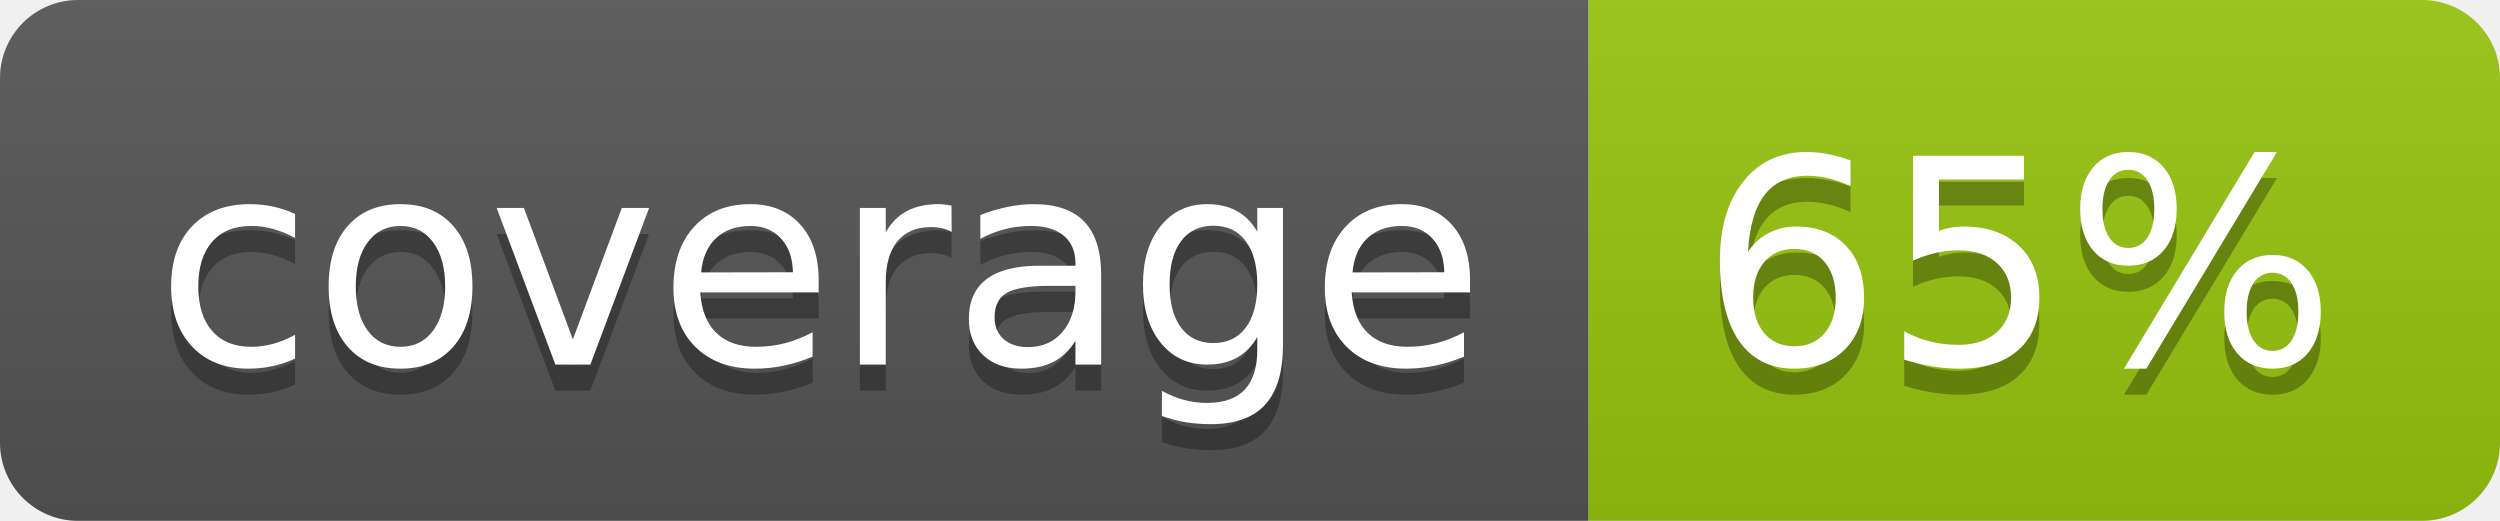
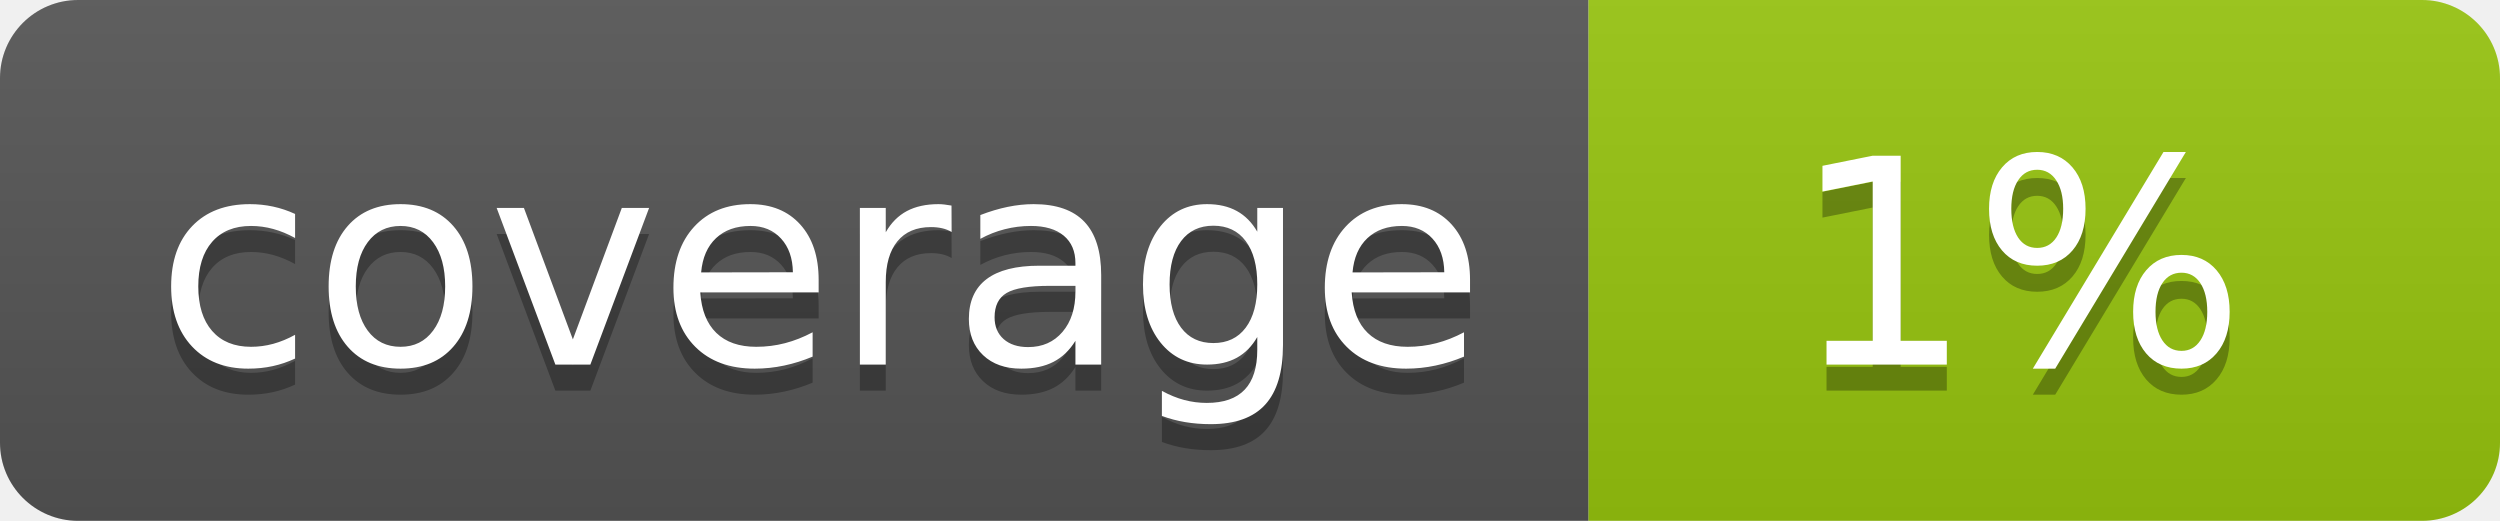
<svg xmlns="http://www.w3.org/2000/svg" width="96" height="20">
  <linearGradient id="b" x2="0" y2="100%">
    <stop offset="0" stop-color="#bbb" stop-opacity=".1" />
    <stop offset="1" stop-opacity=".1" />
  </linearGradient>
  <clipPath id="a">
    <rect width="96" height="20" rx="3" fill="#fff" />
  </clipPath>
  <g clip-path="url(#a)">
    <path fill="#555" d="M0 0h61v20H0z" />
    <path fill="#97C50F" d="M61 0h35v20H61z" />
    <path fill="url(#b)" d="M0 0h96v20H0z" />
  </g>
  <g fill="#fff" text-anchor="middle" font-family="DejaVu Sans,Verdana,Geneva,sans-serif" font-size="110">
    <text x="315" y="150" fill="#010101" fill-opacity=".3" transform="scale(.1)" textLength="510">coverage</text>
    <text x="315" y="140" transform="scale(.1)" textLength="510">coverage</text>
-     <text x="775" y="150" fill="#010101" fill-opacity=".3" transform="scale(.1)" textLength="250">65%</text>
-     <text x="775" y="140" transform="scale(.1)" textLength="250">65%</text>
+     <text x="775" y="150" fill="#010101" fill-opacity=".3" transform="scale(.1)" textLength="250">1%</text>
+     <text x="775" y="140" transform="scale(.1)" textLength="250">1%</text>
  </g>
</svg>
